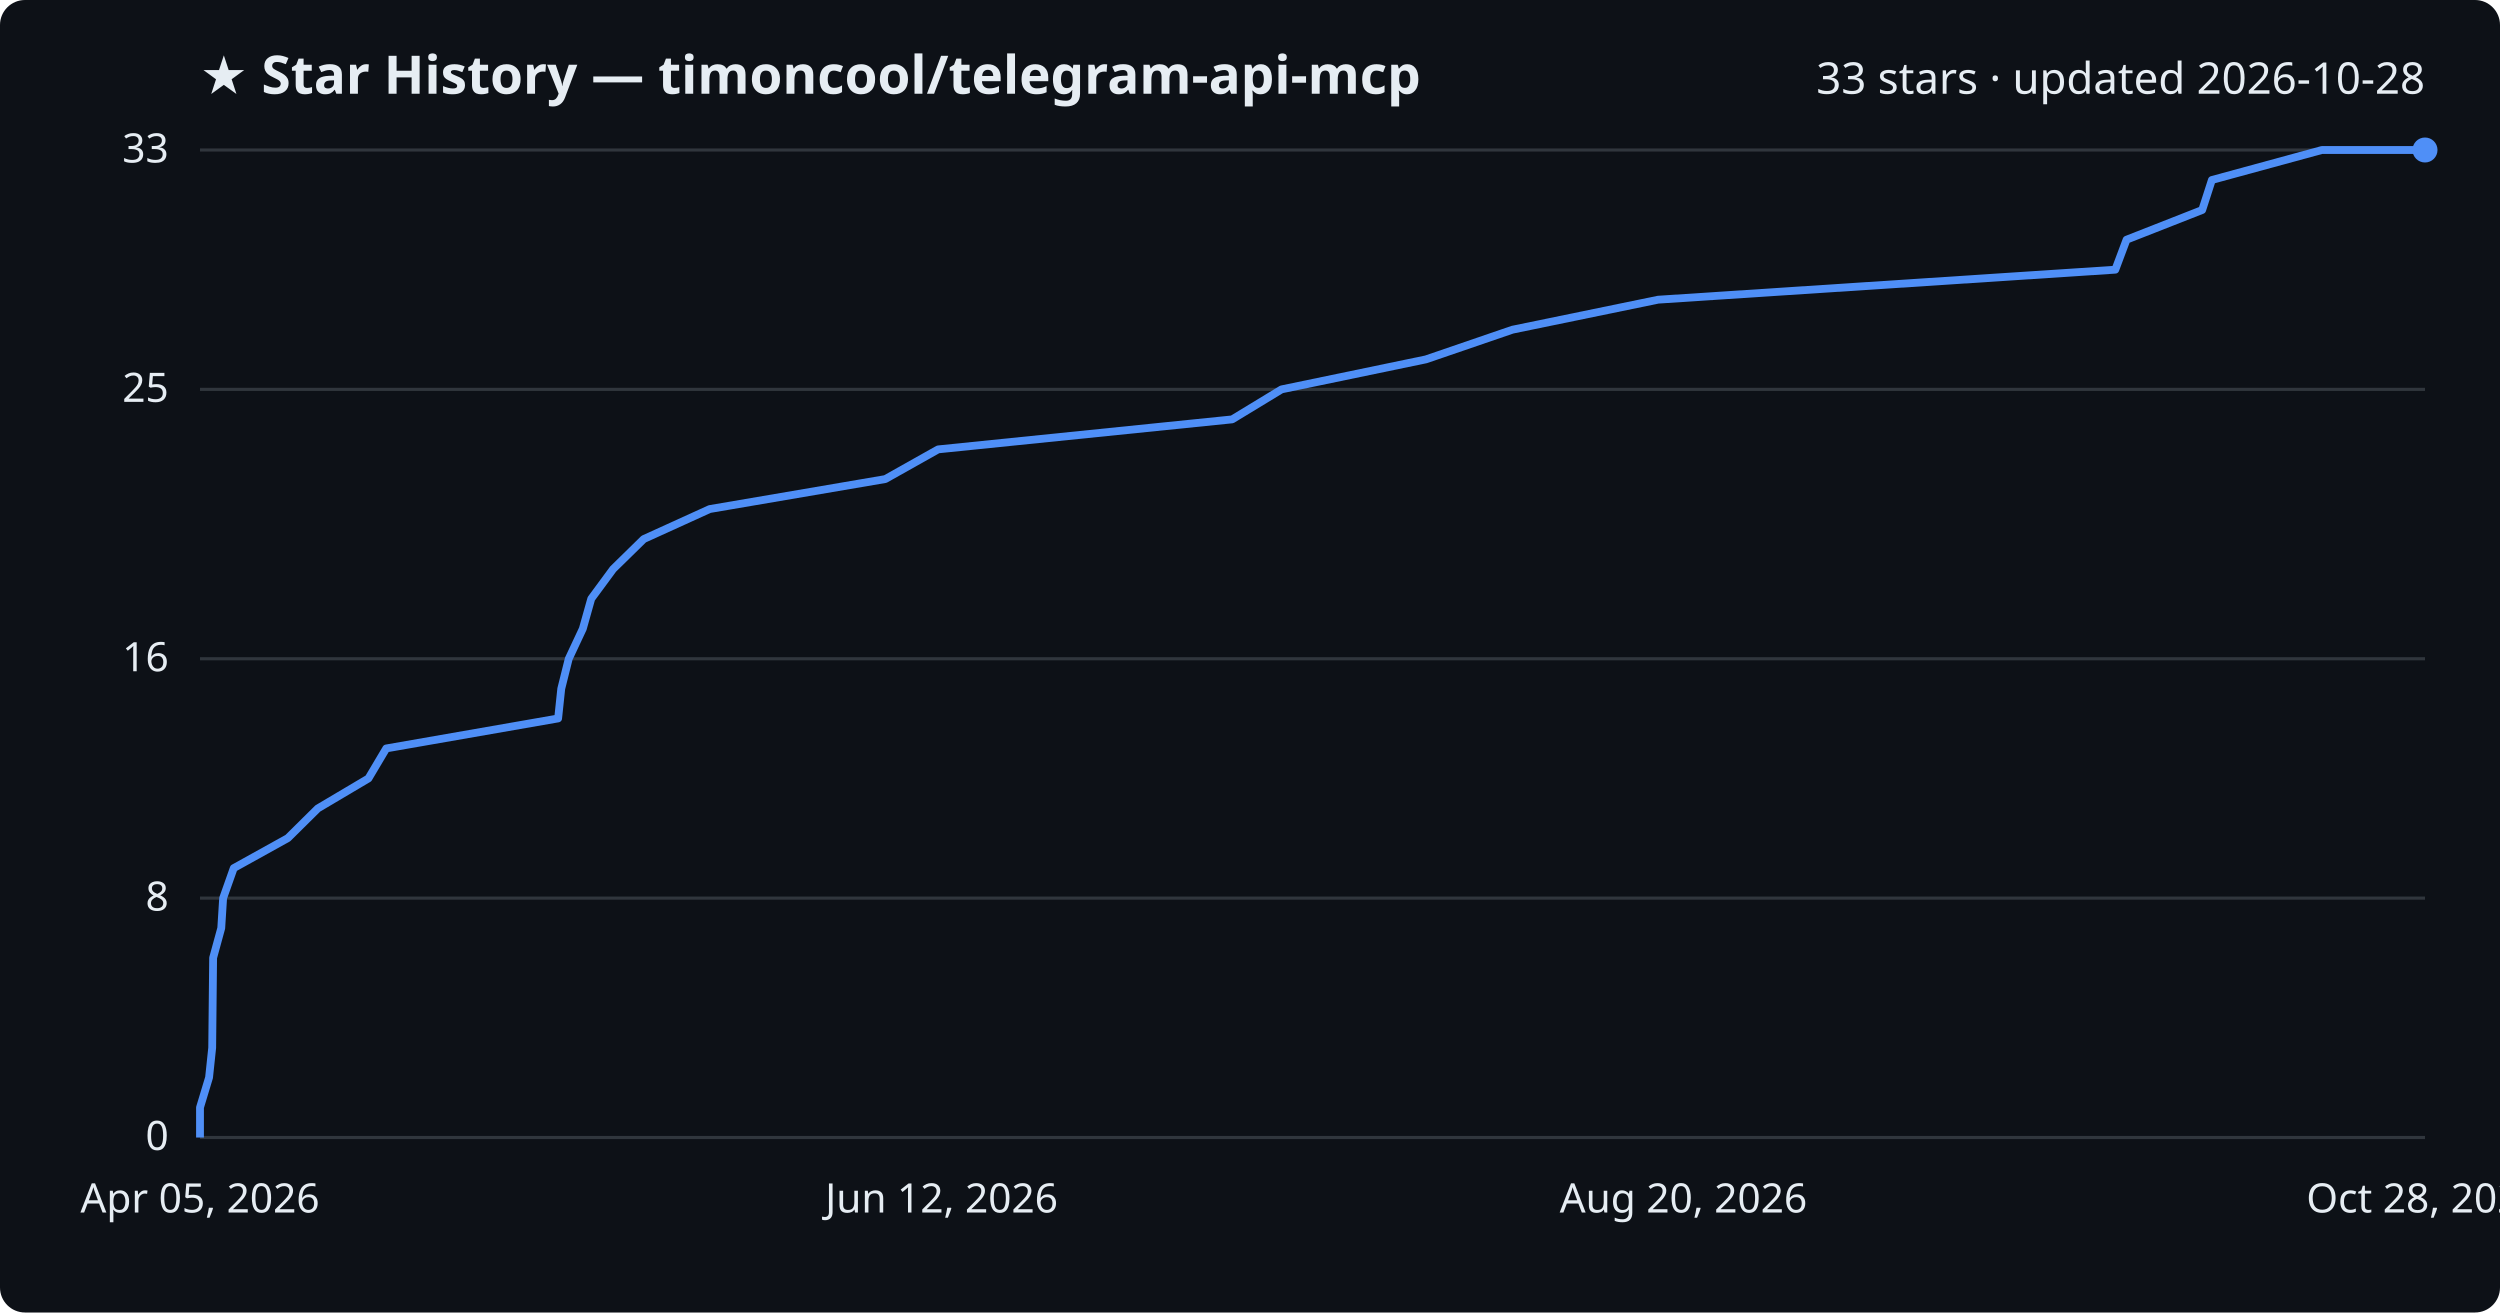
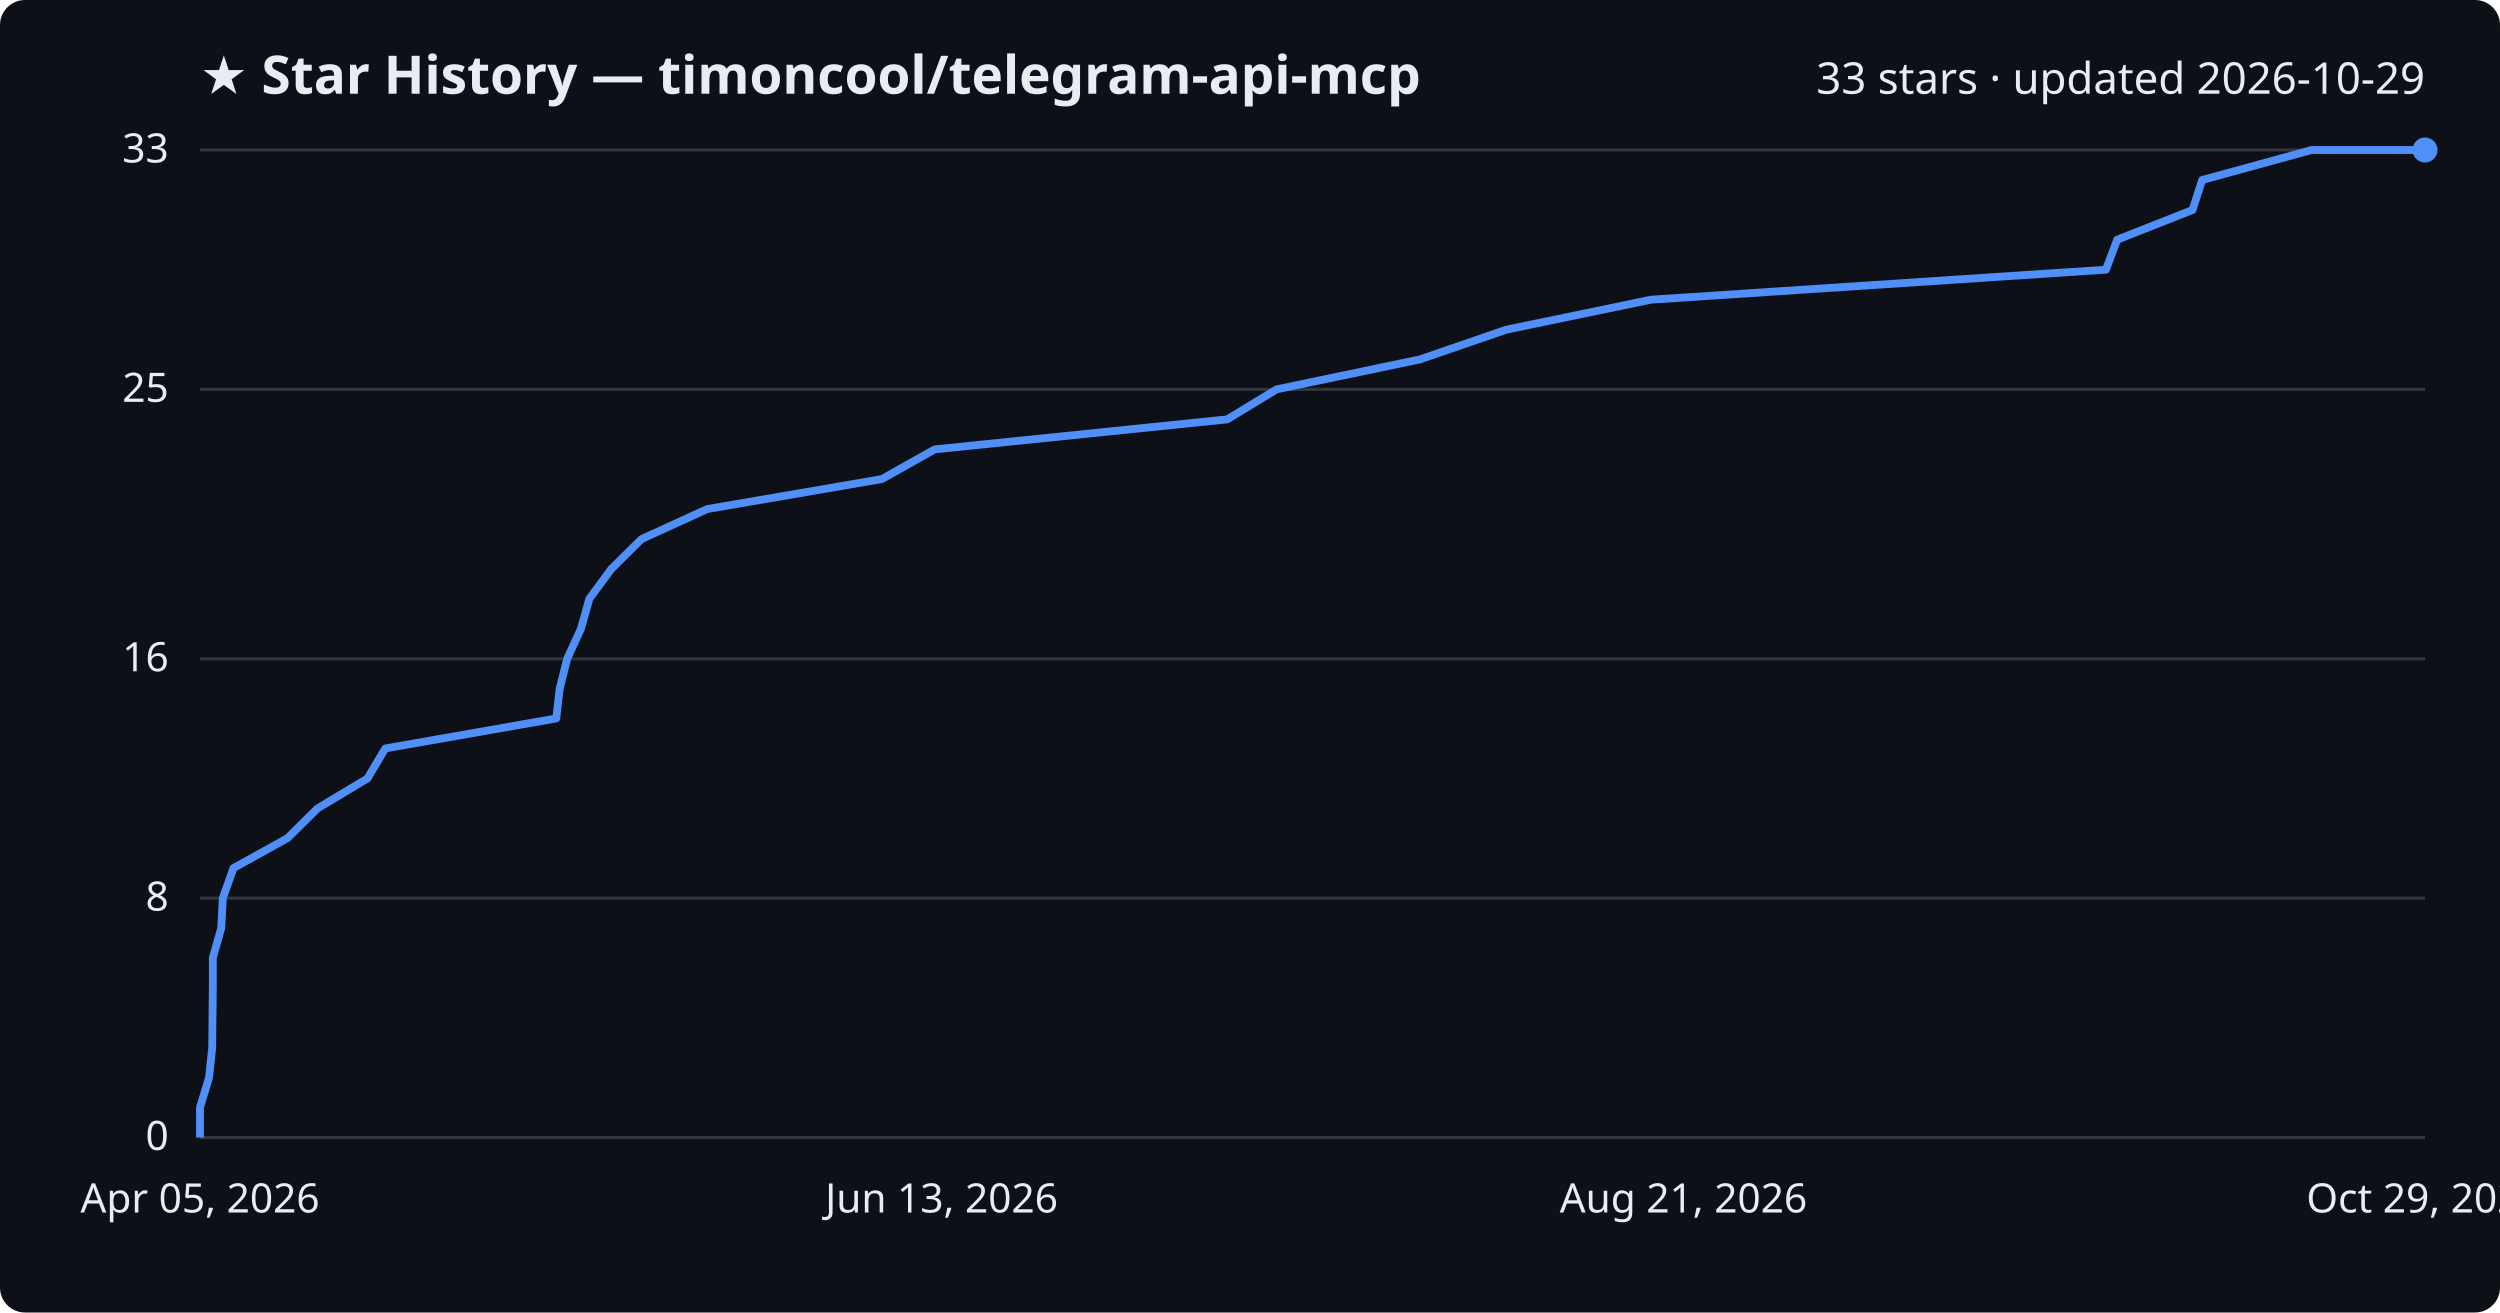
<svg xmlns="http://www.w3.org/2000/svg" viewBox="0 0 800 420" font-family="Segoe UI, sans-serif">
  <rect width="800" height="420" fill="#0d1117" rx="8" />
  <text x="64" y="30" fill="#e6edf3" font-size="17" font-weight="700">★ Star History — timoncool/telegram-api-mcp</text>
-   <text x="776" y="30" fill="#e6edf3" font-size="14" text-anchor="end">33 stars · updated 2026-10-28</text>
+   <text x="776" y="30" fill="#e6edf3" font-size="14" text-anchor="end">33 stars · updated 2026-10-29</text>
  <line x1="64" y1="364.0" x2="776" y2="364.0" stroke="#30363d" stroke-width="1" />
  <text x="54" y="368.0" fill="#e6edf3" font-size="13" text-anchor="end">0</text>
  <line x1="64" y1="287.4" x2="776" y2="287.4" stroke="#30363d" stroke-width="1" />
  <text x="54" y="291.4" fill="#e6edf3" font-size="13" text-anchor="end">8</text>
  <line x1="64" y1="210.8" x2="776" y2="210.8" stroke="#30363d" stroke-width="1" />
  <text x="54" y="214.8" fill="#e6edf3" font-size="13" text-anchor="end">16</text>
  <line x1="64" y1="124.6" x2="776" y2="124.6" stroke="#30363d" stroke-width="1" />
  <text x="54" y="128.6" fill="#e6edf3" font-size="13" text-anchor="end">25</text>
  <line x1="64" y1="48.0" x2="776" y2="48.0" stroke="#30363d" stroke-width="1" />
  <text x="54" y="52.0" fill="#e6edf3" font-size="13" text-anchor="end">33</text>
-   <path d="M64.0,364.0 L64.0,354.4 L66.9,344.8 L67.9,335.3 L68.0,325.7 L68.1,316.1 L68.2,306.5 L70.8,297.0 L71.4,287.4 L74.8,277.8 L92.1,268.2 L101.7,258.7 L117.9,249.1 L123.6,239.5 L178.6,229.9 L179.6,220.4 L182.0,210.8 L186.5,201.2 L189.2,191.6 L196.2,182.1 L206.0,172.5 L227.1,162.9 L283.3,153.3 L300.2,143.8 L394.3,134.2 L410.1,124.6 L456.3,115.0 L484.0,105.5 L530.6,95.9 L676.9,86.3 L680.5,76.7 L704.7,67.2 L707.8,57.6 L743.0,48.0 L776.0,48.0" fill="none" stroke="#4f8ff7" stroke-width="2.5" stroke-linejoin="round" />
+   <path d="M64.0,364.0 L64.0,354.4 L66.9,344.8 L67.9,335.3 L68.0,325.7 L68.1,316.1 L68.1,306.5 L70.8,297.0 L71.3,287.4 L74.7,277.8 L92.0,268.2 L101.6,258.7 L117.6,249.1 L123.3,239.5 L178.0,229.9 L179.1,220.4 L181.5,210.8 L185.9,201.2 L188.6,191.6 L195.6,182.1 L205.3,172.5 L226.3,162.9 L282.2,153.3 L299.1,143.8 L392.7,134.2 L408.5,124.6 L454.4,115.0 L482.0,105.5 L528.3,95.9 L673.9,86.3 L677.5,76.7 L701.6,67.2 L704.7,57.6 L739.7,48.0 L776.0,48.0" fill="none" stroke="#4f8ff7" stroke-width="2.5" stroke-linejoin="round" />
  <circle cx="776.0" cy="48.0" r="4" fill="#4f8ff7" />
  <text x="64.0" y="388" fill="#e6edf3" font-size="13" text-anchor="middle">Apr 05, 2026</text>
-   <text x="301.3" y="388" fill="#e6edf3" font-size="13" text-anchor="middle">Jun 12, 2026</text>
-   <text x="538.7" y="388" fill="#e6edf3" font-size="13" text-anchor="middle">Aug 20, 2026</text>
-   <text x="776.0" y="388" fill="#e6edf3" font-size="13" text-anchor="middle">Oct 28, 2026</text>
+   <text x="301.3" y="388" fill="#e6edf3" font-size="13" text-anchor="middle">Jun 13, 2026</text>
+   <text x="538.7" y="388" fill="#e6edf3" font-size="13" text-anchor="middle">Aug 21, 2026</text>
+   <text x="776.0" y="388" fill="#e6edf3" font-size="13" text-anchor="middle">Oct 29, 2026</text>
</svg>
